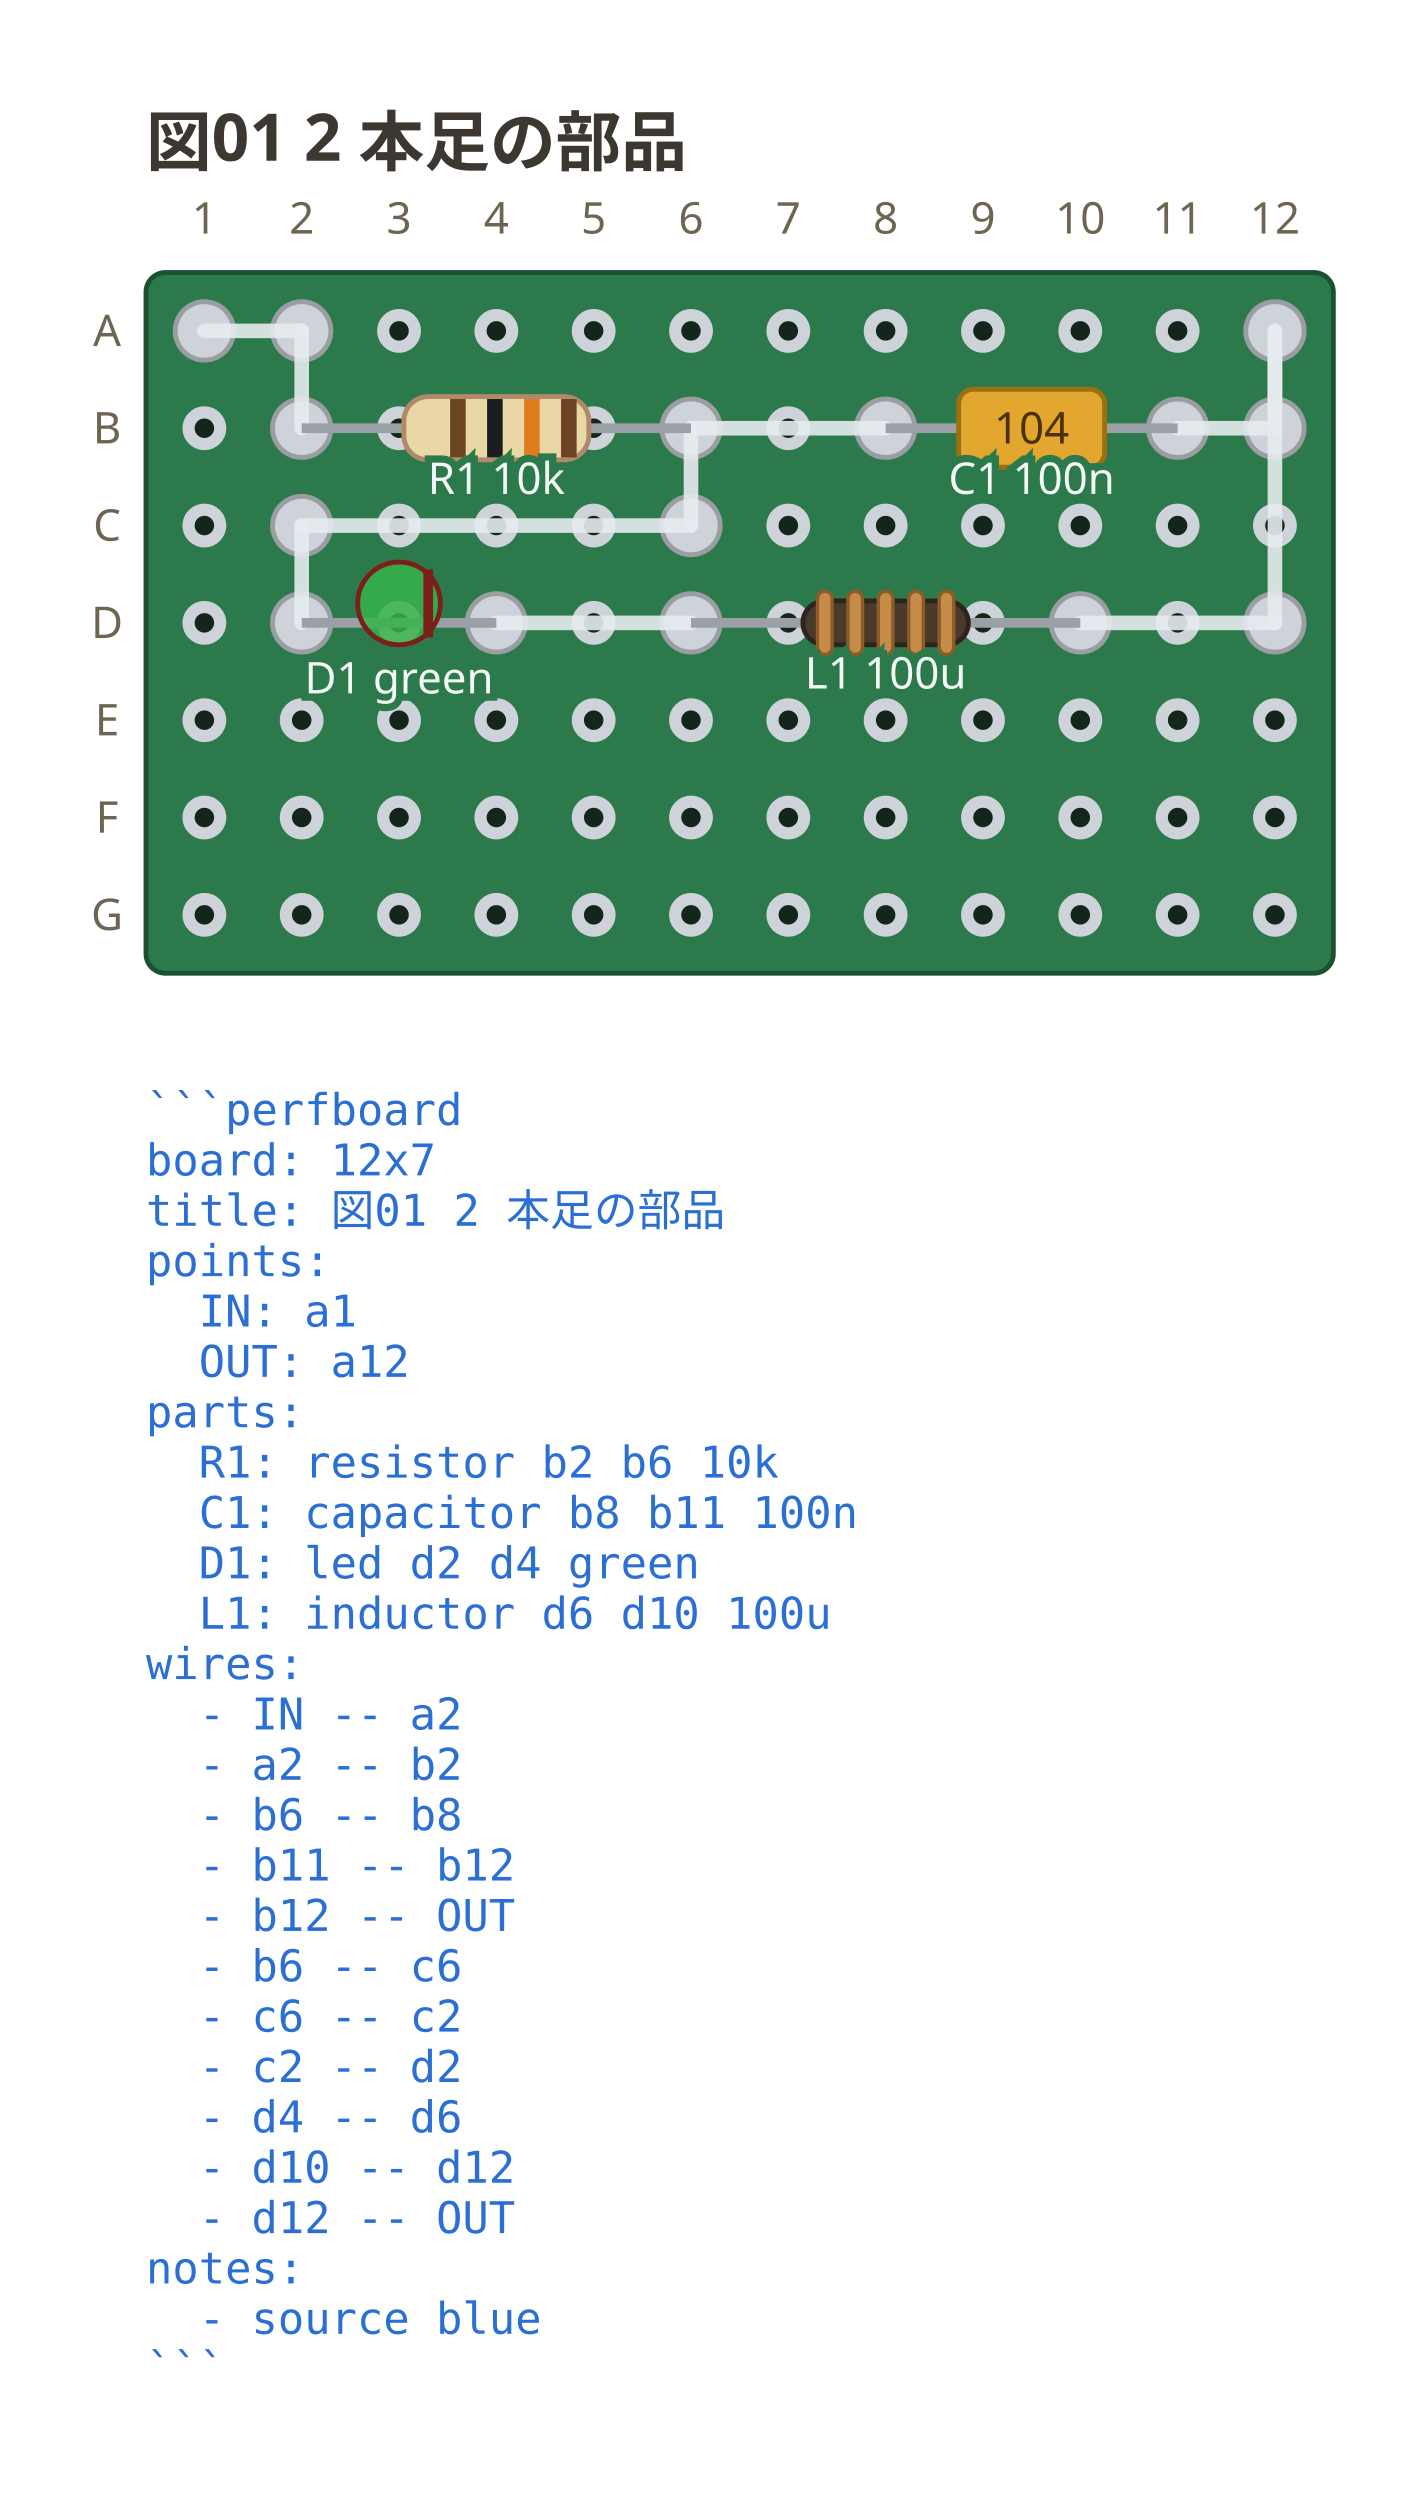
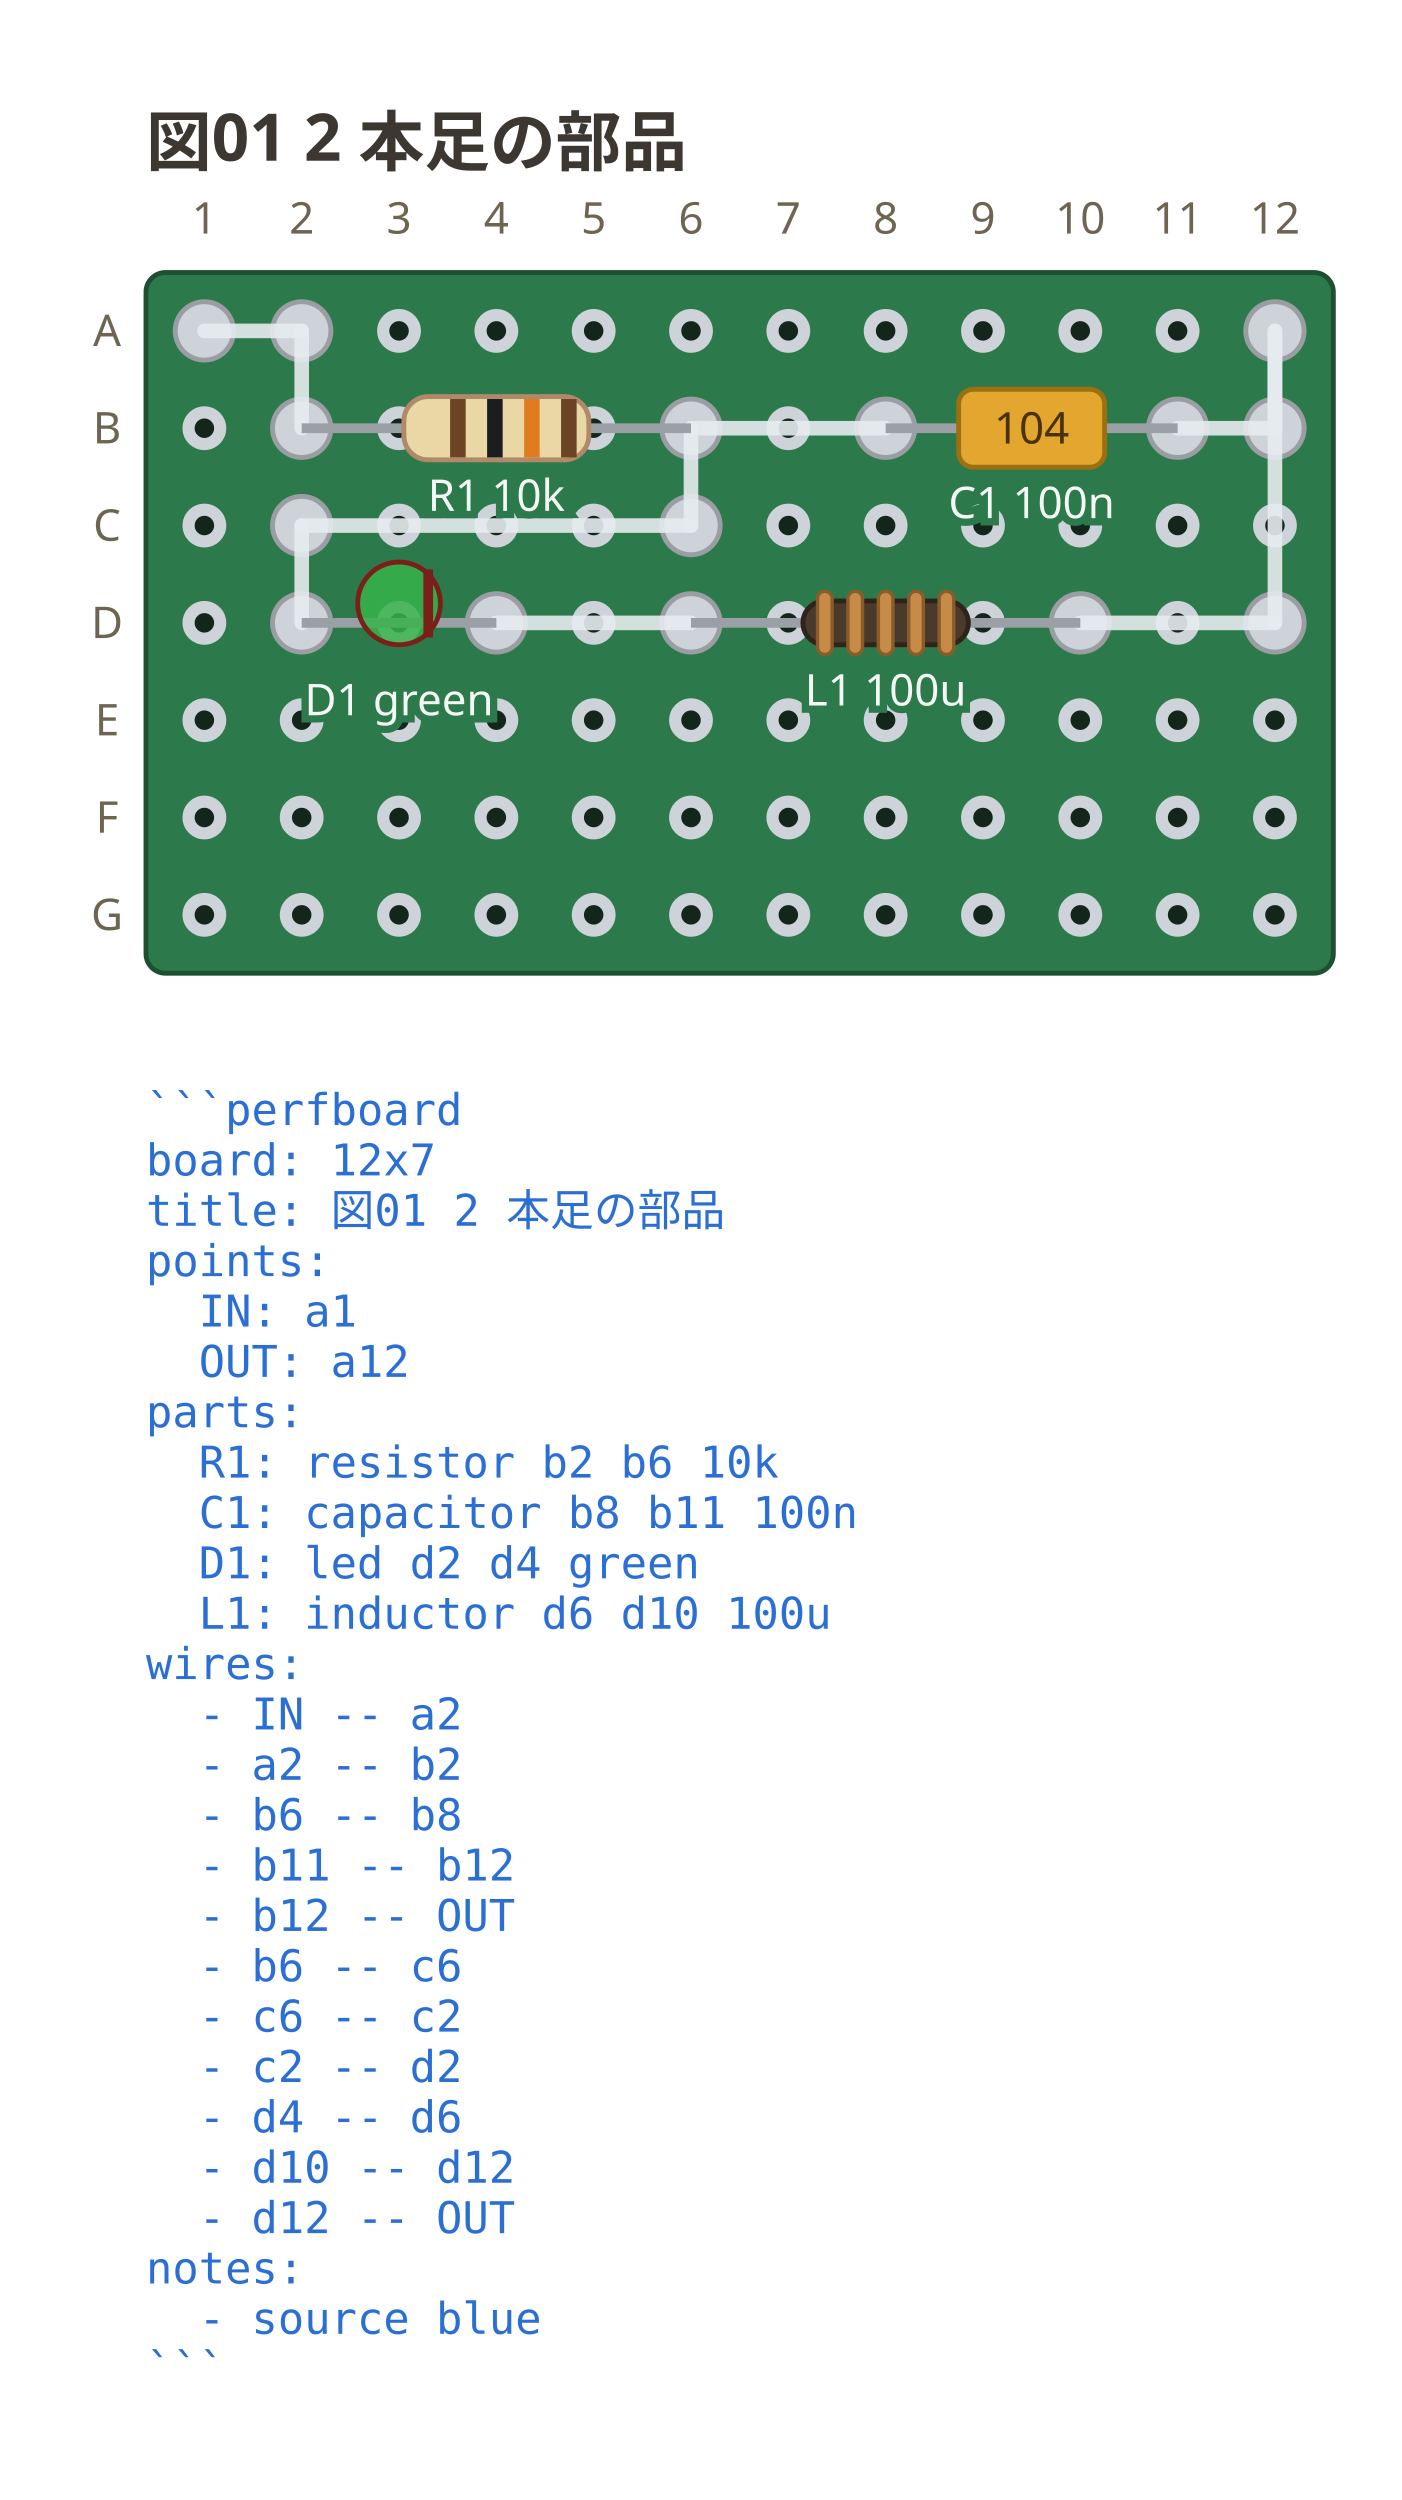
<svg xmlns="http://www.w3.org/2000/svg" viewBox="0 0 288 513.75" width="288" height="513.75" data-perfboard-fence="0.3.0" role="img">
  <text x="30" y="34" text-anchor="start" font-family="ui-sans-serif, system-ui, sans-serif" fill="#3c3730" font-size="13.5" font-weight="600">図01 2 本足の部品</text>
  <rect x="30" y="56" width="244" height="144" rx="4" fill="#2c7a4b" stroke="#1d4f31" stroke-width="1" />
  <circle cx="42" cy="68" r="3.25" fill="#14261c" stroke="#cdd3d9" stroke-width="2.5" />
  <circle cx="62" cy="68" r="3.25" fill="#14261c" stroke="#cdd3d9" stroke-width="2.5" />
  <circle cx="82" cy="68" r="3.25" fill="#14261c" stroke="#cdd3d9" stroke-width="2.5" />
  <circle cx="102" cy="68" r="3.25" fill="#14261c" stroke="#cdd3d9" stroke-width="2.5" />
  <circle cx="122" cy="68" r="3.25" fill="#14261c" stroke="#cdd3d9" stroke-width="2.5" />
  <circle cx="142" cy="68" r="3.25" fill="#14261c" stroke="#cdd3d9" stroke-width="2.5" />
  <circle cx="162" cy="68" r="3.25" fill="#14261c" stroke="#cdd3d9" stroke-width="2.5" />
  <circle cx="182" cy="68" r="3.25" fill="#14261c" stroke="#cdd3d9" stroke-width="2.5" />
  <circle cx="202" cy="68" r="3.25" fill="#14261c" stroke="#cdd3d9" stroke-width="2.5" />
  <circle cx="222" cy="68" r="3.25" fill="#14261c" stroke="#cdd3d9" stroke-width="2.5" />
  <circle cx="242" cy="68" r="3.25" fill="#14261c" stroke="#cdd3d9" stroke-width="2.5" />
  <circle cx="262" cy="68" r="3.25" fill="#14261c" stroke="#cdd3d9" stroke-width="2.5" />
  <circle cx="42" cy="88" r="3.25" fill="#14261c" stroke="#cdd3d9" stroke-width="2.5" />
  <circle cx="62" cy="88" r="3.25" fill="#14261c" stroke="#cdd3d9" stroke-width="2.5" />
  <circle cx="82" cy="88" r="3.25" fill="#14261c" stroke="#cdd3d9" stroke-width="2.5" />
  <circle cx="102" cy="88" r="3.25" fill="#14261c" stroke="#cdd3d9" stroke-width="2.5" />
  <circle cx="122" cy="88" r="3.25" fill="#14261c" stroke="#cdd3d9" stroke-width="2.5" />
  <circle cx="142" cy="88" r="3.25" fill="#14261c" stroke="#cdd3d9" stroke-width="2.5" />
  <circle cx="162" cy="88" r="3.25" fill="#14261c" stroke="#cdd3d9" stroke-width="2.5" />
  <circle cx="182" cy="88" r="3.25" fill="#14261c" stroke="#cdd3d9" stroke-width="2.5" />
  <circle cx="202" cy="88" r="3.25" fill="#14261c" stroke="#cdd3d9" stroke-width="2.5" />
  <circle cx="222" cy="88" r="3.25" fill="#14261c" stroke="#cdd3d9" stroke-width="2.5" />
  <circle cx="242" cy="88" r="3.25" fill="#14261c" stroke="#cdd3d9" stroke-width="2.5" />
  <circle cx="262" cy="88" r="3.25" fill="#14261c" stroke="#cdd3d9" stroke-width="2.5" />
  <circle cx="42" cy="108" r="3.25" fill="#14261c" stroke="#cdd3d9" stroke-width="2.5" />
  <circle cx="62" cy="108" r="3.25" fill="#14261c" stroke="#cdd3d9" stroke-width="2.5" />
  <circle cx="82" cy="108" r="3.25" fill="#14261c" stroke="#cdd3d9" stroke-width="2.5" />
  <circle cx="102" cy="108" r="3.25" fill="#14261c" stroke="#cdd3d9" stroke-width="2.5" />
  <circle cx="122" cy="108" r="3.25" fill="#14261c" stroke="#cdd3d9" stroke-width="2.5" />
  <circle cx="142" cy="108" r="3.25" fill="#14261c" stroke="#cdd3d9" stroke-width="2.5" />
  <circle cx="162" cy="108" r="3.25" fill="#14261c" stroke="#cdd3d9" stroke-width="2.5" />
  <circle cx="182" cy="108" r="3.25" fill="#14261c" stroke="#cdd3d9" stroke-width="2.5" />
  <circle cx="202" cy="108" r="3.25" fill="#14261c" stroke="#cdd3d9" stroke-width="2.5" />
  <circle cx="222" cy="108" r="3.25" fill="#14261c" stroke="#cdd3d9" stroke-width="2.5" />
  <circle cx="242" cy="108" r="3.25" fill="#14261c" stroke="#cdd3d9" stroke-width="2.5" />
  <circle cx="262" cy="108" r="3.25" fill="#14261c" stroke="#cdd3d9" stroke-width="2.5" />
  <circle cx="42" cy="128" r="3.25" fill="#14261c" stroke="#cdd3d9" stroke-width="2.5" />
  <circle cx="62" cy="128" r="3.25" fill="#14261c" stroke="#cdd3d9" stroke-width="2.5" />
  <circle cx="82" cy="128" r="3.25" fill="#14261c" stroke="#cdd3d9" stroke-width="2.5" />
  <circle cx="102" cy="128" r="3.25" fill="#14261c" stroke="#cdd3d9" stroke-width="2.5" />
  <circle cx="122" cy="128" r="3.25" fill="#14261c" stroke="#cdd3d9" stroke-width="2.5" />
  <circle cx="142" cy="128" r="3.25" fill="#14261c" stroke="#cdd3d9" stroke-width="2.5" />
  <circle cx="162" cy="128" r="3.25" fill="#14261c" stroke="#cdd3d9" stroke-width="2.5" />
  <circle cx="182" cy="128" r="3.25" fill="#14261c" stroke="#cdd3d9" stroke-width="2.5" />
  <circle cx="202" cy="128" r="3.25" fill="#14261c" stroke="#cdd3d9" stroke-width="2.5" />
  <circle cx="222" cy="128" r="3.25" fill="#14261c" stroke="#cdd3d9" stroke-width="2.5" />
  <circle cx="242" cy="128" r="3.25" fill="#14261c" stroke="#cdd3d9" stroke-width="2.5" />
  <circle cx="262" cy="128" r="3.25" fill="#14261c" stroke="#cdd3d9" stroke-width="2.5" />
  <circle cx="42" cy="148" r="3.25" fill="#14261c" stroke="#cdd3d9" stroke-width="2.5" />
  <circle cx="62" cy="148" r="3.25" fill="#14261c" stroke="#cdd3d9" stroke-width="2.5" />
  <circle cx="82" cy="148" r="3.25" fill="#14261c" stroke="#cdd3d9" stroke-width="2.5" />
  <circle cx="102" cy="148" r="3.25" fill="#14261c" stroke="#cdd3d9" stroke-width="2.5" />
  <circle cx="122" cy="148" r="3.25" fill="#14261c" stroke="#cdd3d9" stroke-width="2.5" />
  <circle cx="142" cy="148" r="3.25" fill="#14261c" stroke="#cdd3d9" stroke-width="2.5" />
  <circle cx="162" cy="148" r="3.25" fill="#14261c" stroke="#cdd3d9" stroke-width="2.5" />
  <circle cx="182" cy="148" r="3.25" fill="#14261c" stroke="#cdd3d9" stroke-width="2.5" />
  <circle cx="202" cy="148" r="3.25" fill="#14261c" stroke="#cdd3d9" stroke-width="2.5" />
  <circle cx="222" cy="148" r="3.25" fill="#14261c" stroke="#cdd3d9" stroke-width="2.5" />
  <circle cx="242" cy="148" r="3.25" fill="#14261c" stroke="#cdd3d9" stroke-width="2.5" />
  <circle cx="262" cy="148" r="3.25" fill="#14261c" stroke="#cdd3d9" stroke-width="2.5" />
  <circle cx="42" cy="168" r="3.25" fill="#14261c" stroke="#cdd3d9" stroke-width="2.5" />
  <circle cx="62" cy="168" r="3.25" fill="#14261c" stroke="#cdd3d9" stroke-width="2.5" />
  <circle cx="82" cy="168" r="3.25" fill="#14261c" stroke="#cdd3d9" stroke-width="2.5" />
  <circle cx="102" cy="168" r="3.25" fill="#14261c" stroke="#cdd3d9" stroke-width="2.5" />
  <circle cx="122" cy="168" r="3.25" fill="#14261c" stroke="#cdd3d9" stroke-width="2.5" />
  <circle cx="142" cy="168" r="3.25" fill="#14261c" stroke="#cdd3d9" stroke-width="2.5" />
  <circle cx="162" cy="168" r="3.25" fill="#14261c" stroke="#cdd3d9" stroke-width="2.5" />
  <circle cx="182" cy="168" r="3.25" fill="#14261c" stroke="#cdd3d9" stroke-width="2.5" />
  <circle cx="202" cy="168" r="3.25" fill="#14261c" stroke="#cdd3d9" stroke-width="2.5" />
  <circle cx="222" cy="168" r="3.25" fill="#14261c" stroke="#cdd3d9" stroke-width="2.5" />
  <circle cx="242" cy="168" r="3.25" fill="#14261c" stroke="#cdd3d9" stroke-width="2.5" />
  <circle cx="262" cy="168" r="3.25" fill="#14261c" stroke="#cdd3d9" stroke-width="2.5" />
  <circle cx="42" cy="188" r="3.25" fill="#14261c" stroke="#cdd3d9" stroke-width="2.5" />
  <circle cx="62" cy="188" r="3.25" fill="#14261c" stroke="#cdd3d9" stroke-width="2.5" />
  <circle cx="82" cy="188" r="3.25" fill="#14261c" stroke="#cdd3d9" stroke-width="2.5" />
  <circle cx="102" cy="188" r="3.25" fill="#14261c" stroke="#cdd3d9" stroke-width="2.5" />
  <circle cx="122" cy="188" r="3.25" fill="#14261c" stroke="#cdd3d9" stroke-width="2.5" />
  <circle cx="142" cy="188" r="3.25" fill="#14261c" stroke="#cdd3d9" stroke-width="2.5" />
  <circle cx="162" cy="188" r="3.25" fill="#14261c" stroke="#cdd3d9" stroke-width="2.5" />
  <circle cx="182" cy="188" r="3.25" fill="#14261c" stroke="#cdd3d9" stroke-width="2.5" />
  <circle cx="202" cy="188" r="3.25" fill="#14261c" stroke="#cdd3d9" stroke-width="2.5" />
  <circle cx="222" cy="188" r="3.25" fill="#14261c" stroke="#cdd3d9" stroke-width="2.5" />
  <circle cx="242" cy="188" r="3.25" fill="#14261c" stroke="#cdd3d9" stroke-width="2.5" />
  <circle cx="262" cy="188" r="3.25" fill="#14261c" stroke="#cdd3d9" stroke-width="2.5" />
  <text x="22" y="68" text-anchor="middle" font-family="ui-sans-serif, system-ui, sans-serif" fill="#6d6552" font-size="9" dominant-baseline="middle">A</text>
  <text x="22" y="88" text-anchor="middle" font-family="ui-sans-serif, system-ui, sans-serif" fill="#6d6552" font-size="9" dominant-baseline="middle">B</text>
  <text x="22" y="108" text-anchor="middle" font-family="ui-sans-serif, system-ui, sans-serif" fill="#6d6552" font-size="9" dominant-baseline="middle">C</text>
  <text x="22" y="128" text-anchor="middle" font-family="ui-sans-serif, system-ui, sans-serif" fill="#6d6552" font-size="9" dominant-baseline="middle">D</text>
  <text x="22" y="148" text-anchor="middle" font-family="ui-sans-serif, system-ui, sans-serif" fill="#6d6552" font-size="9" dominant-baseline="middle">E</text>
  <text x="22" y="168" text-anchor="middle" font-family="ui-sans-serif, system-ui, sans-serif" fill="#6d6552" font-size="9" dominant-baseline="middle">F</text>
  <text x="22" y="188" text-anchor="middle" font-family="ui-sans-serif, system-ui, sans-serif" fill="#6d6552" font-size="9" dominant-baseline="middle">G</text>
  <text x="42" y="48" text-anchor="middle" font-family="ui-sans-serif, system-ui, sans-serif" fill="#6d6552" font-size="9">1</text>
  <text x="62" y="48" text-anchor="middle" font-family="ui-sans-serif, system-ui, sans-serif" fill="#6d6552" font-size="9">2</text>
  <text x="82" y="48" text-anchor="middle" font-family="ui-sans-serif, system-ui, sans-serif" fill="#6d6552" font-size="9">3</text>
  <text x="102" y="48" text-anchor="middle" font-family="ui-sans-serif, system-ui, sans-serif" fill="#6d6552" font-size="9">4</text>
  <text x="122" y="48" text-anchor="middle" font-family="ui-sans-serif, system-ui, sans-serif" fill="#6d6552" font-size="9">5</text>
  <text x="142" y="48" text-anchor="middle" font-family="ui-sans-serif, system-ui, sans-serif" fill="#6d6552" font-size="9">6</text>
  <text x="162" y="48" text-anchor="middle" font-family="ui-sans-serif, system-ui, sans-serif" fill="#6d6552" font-size="9">7</text>
  <text x="182" y="48" text-anchor="middle" font-family="ui-sans-serif, system-ui, sans-serif" fill="#6d6552" font-size="9">8</text>
  <text x="202" y="48" text-anchor="middle" font-family="ui-sans-serif, system-ui, sans-serif" fill="#6d6552" font-size="9">9</text>
  <text x="222" y="48" text-anchor="middle" font-family="ui-sans-serif, system-ui, sans-serif" fill="#6d6552" font-size="9">10</text>
  <text x="242" y="48" text-anchor="middle" font-family="ui-sans-serif, system-ui, sans-serif" fill="#6d6552" font-size="9">11</text>
  <text x="262" y="48" text-anchor="middle" font-family="ui-sans-serif, system-ui, sans-serif" fill="#6d6552" font-size="9">12</text>
  <circle cx="62" cy="88" r="6" fill="#cdd3d9" stroke="#9a9ea3" stroke-width="1" />
  <circle cx="142" cy="88" r="6" fill="#cdd3d9" stroke="#9a9ea3" stroke-width="1" />
  <circle cx="182" cy="88" r="6" fill="#cdd3d9" stroke="#9a9ea3" stroke-width="1" />
  <circle cx="242" cy="88" r="6" fill="#cdd3d9" stroke="#9a9ea3" stroke-width="1" />
  <circle cx="62" cy="128" r="6" fill="#cdd3d9" stroke="#9a9ea3" stroke-width="1" />
  <circle cx="102" cy="128" r="6" fill="#cdd3d9" stroke="#9a9ea3" stroke-width="1" />
  <circle cx="142" cy="128" r="6" fill="#cdd3d9" stroke="#9a9ea3" stroke-width="1" />
  <circle cx="222" cy="128" r="6" fill="#cdd3d9" stroke="#9a9ea3" stroke-width="1" />
  <circle cx="42" cy="68" r="6" fill="#cdd3d9" stroke="#9a9ea3" stroke-width="1" />
  <circle cx="62" cy="68" r="6" fill="#cdd3d9" stroke="#9a9ea3" stroke-width="1" />
  <circle cx="262" cy="88" r="6" fill="#cdd3d9" stroke="#9a9ea3" stroke-width="1" />
  <circle cx="262" cy="68" r="6" fill="#cdd3d9" stroke="#9a9ea3" stroke-width="1" />
  <circle cx="142" cy="108" r="6" fill="#cdd3d9" stroke="#9a9ea3" stroke-width="1" />
  <circle cx="62" cy="108" r="6" fill="#cdd3d9" stroke="#9a9ea3" stroke-width="1" />
  <circle cx="262" cy="128" r="6" fill="#cdd3d9" stroke="#9a9ea3" stroke-width="1" />
  <line x1="42" y1="68" x2="62" y2="68" stroke="#e6ebef" stroke-width="3" stroke-linecap="round" stroke-opacity="0.9" />
  <line x1="62" y1="68" x2="62" y2="88" stroke="#e6ebef" stroke-width="3" stroke-linecap="round" stroke-opacity="0.9" />
  <line x1="142" y1="88" x2="182" y2="88" stroke="#e6ebef" stroke-width="3" stroke-linecap="round" stroke-opacity="0.9" />
  <line x1="242" y1="88" x2="262" y2="88" stroke="#e6ebef" stroke-width="3" stroke-linecap="round" stroke-opacity="0.9" />
  <line x1="262" y1="88" x2="262" y2="68" stroke="#e6ebef" stroke-width="3" stroke-linecap="round" stroke-opacity="0.9" />
  <line x1="142" y1="88" x2="142" y2="108" stroke="#e6ebef" stroke-width="3" stroke-linecap="round" stroke-opacity="0.9" />
  <line x1="142" y1="108" x2="62" y2="108" stroke="#e6ebef" stroke-width="3" stroke-linecap="round" stroke-opacity="0.9" />
  <line x1="62" y1="108" x2="62" y2="128" stroke="#e6ebef" stroke-width="3" stroke-linecap="round" stroke-opacity="0.9" />
  <line x1="102" y1="128" x2="142" y2="128" stroke="#e6ebef" stroke-width="3" stroke-linecap="round" stroke-opacity="0.9" />
  <line x1="222" y1="128" x2="262" y2="128" stroke="#e6ebef" stroke-width="3" stroke-linecap="round" stroke-opacity="0.9" />
  <line x1="262" y1="128" x2="262" y2="68" stroke="#e6ebef" stroke-width="3" stroke-linecap="round" stroke-opacity="0.9" />
  <line x1="62" y1="88" x2="142" y2="88" stroke="#9aa0a6" stroke-width="2" />
  <g transform="translate(102 88) rotate(0)">
    <rect x="-19" y="-6.5" width="38" height="13" rx="5" fill="#e9d8a6" stroke="#b08968" />
    <rect x="-9.5" y="-6" width="3.2" height="12" fill="#6b4423" />
    <rect x="-1.9" y="-6" width="3.2" height="12" fill="#1b1d21" />
    <rect x="5.7" y="-6" width="3.2" height="12" fill="#e07b1e" />
    <rect x="13.3" y="-6" width="3.2" height="12" fill="#6b4423" />
  </g>
-   <text x="102" y="101.5" text-anchor="middle" font-family="ui-sans-serif, system-ui, sans-serif" stroke="#2c7a4b" stroke-width="3" paint-order="stroke" fill="#f4f8f5" font-size="9">R1 10k</text>
+   <text x="102" y="104.98" text-anchor="middle" font-family="ui-sans-serif, system-ui, sans-serif" stroke="#2c7a4b" stroke-width="3" paint-order="stroke" fill="#f4f8f5" font-size="9">R1 10k</text>
  <line x1="182" y1="88" x2="242" y2="88" stroke="#9aa0a6" stroke-width="2" />
  <g transform="translate(212 88) rotate(0)">
    <rect x="-15" y="-8" width="30" height="16" rx="3" fill="#e3a72f" stroke="#9c6f10" />
    <text x="0" y="3.15" text-anchor="middle" font-family="ui-sans-serif, system-ui, sans-serif" font-size="9" fill="#4a3208">104</text>
  </g>
-   <text x="212" y="101.5" text-anchor="middle" font-family="ui-sans-serif, system-ui, sans-serif" stroke="#2c7a4b" stroke-width="3" paint-order="stroke" fill="#f4f8f5" font-size="9">C1 100n</text>
+   <text x="212" y="106.48" text-anchor="middle" font-family="ui-sans-serif, system-ui, sans-serif" stroke="#2c7a4b" stroke-width="3" paint-order="stroke" fill="#f4f8f5" font-size="9">C1 100n</text>
  <line x1="62" y1="128" x2="102" y2="128" stroke="#9aa0a6" stroke-width="2" />
  <g transform="translate(82 128) rotate(0)">
    <circle cx="0" cy="-4" r="8.5" fill="#37b34a" fill-opacity="0.85" stroke="#7a2018" />
    <line x1="6" y1="-11" x2="6" y2="3" stroke="#7a2018" stroke-width="2" />
  </g>
-   <text x="82" y="142.5" text-anchor="middle" font-family="ui-sans-serif, system-ui, sans-serif" stroke="#2c7a4b" stroke-width="3" paint-order="stroke" fill="#f4f8f5" font-size="9">D1 green</text>
+   <text x="82" y="146.98" text-anchor="middle" font-family="ui-sans-serif, system-ui, sans-serif" stroke="#2c7a4b" stroke-width="3" paint-order="stroke" fill="#f4f8f5" font-size="9">D1 green</text>
  <line x1="142" y1="128" x2="222" y2="128" stroke="#9aa0a6" stroke-width="2" />
  <g transform="translate(182 128) rotate(0)">
    <rect x="-17" y="-4.5" width="34" height="9" rx="4.5" fill="#4a3a2c" stroke="#2e241b" />
    <rect x="-14" y="-6.5" width="3" height="13" rx="1.5" fill="#c68b46" stroke="#8a5c2a" stroke-width="0.7" />
    <rect x="-7.75" y="-6.5" width="3" height="13" rx="1.5" fill="#c68b46" stroke="#8a5c2a" stroke-width="0.7" />
    <rect x="-1.5" y="-6.5" width="3" height="13" rx="1.5" fill="#c68b46" stroke="#8a5c2a" stroke-width="0.7" />
    <rect x="4.75" y="-6.5" width="3" height="13" rx="1.5" fill="#c68b46" stroke="#8a5c2a" stroke-width="0.7" />
    <rect x="11" y="-6.5" width="3" height="13" rx="1.5" fill="#c68b46" stroke="#8a5c2a" stroke-width="0.7" />
  </g>
-   <text x="182" y="141.5" text-anchor="middle" font-family="ui-sans-serif, system-ui, sans-serif" stroke="#2c7a4b" stroke-width="3" paint-order="stroke" fill="#f4f8f5" font-size="9">L1 100u</text>
+   <text x="182" y="144.98" text-anchor="middle" font-family="ui-sans-serif, system-ui, sans-serif" stroke="#2c7a4b" stroke-width="3" paint-order="stroke" fill="#f4f8f5" font-size="9">L1 100u</text>
  <text x="30" y="231.2" text-anchor="start" font-family="ui-monospace, 'DejaVu Sans Mono', 'Noto Sans Mono CJK JP', monospace" fill="#2b6fd4" font-size="9" xml:space="preserve">```perfboard</text>
  <text x="30" y="241.55" text-anchor="start" font-family="ui-monospace, 'DejaVu Sans Mono', 'Noto Sans Mono CJK JP', monospace" fill="#2b6fd4" font-size="9" xml:space="preserve">board: 12x7</text>
  <text x="30" y="251.9" text-anchor="start" font-family="ui-monospace, 'DejaVu Sans Mono', 'Noto Sans Mono CJK JP', monospace" fill="#2b6fd4" font-size="9" xml:space="preserve">title: 図01 2 本足の部品</text>
  <text x="30" y="262.25" text-anchor="start" font-family="ui-monospace, 'DejaVu Sans Mono', 'Noto Sans Mono CJK JP', monospace" fill="#2b6fd4" font-size="9" xml:space="preserve">points:</text>
  <text x="30" y="272.6" text-anchor="start" font-family="ui-monospace, 'DejaVu Sans Mono', 'Noto Sans Mono CJK JP', monospace" fill="#2b6fd4" font-size="9" xml:space="preserve">  IN: a1</text>
  <text x="30" y="282.95" text-anchor="start" font-family="ui-monospace, 'DejaVu Sans Mono', 'Noto Sans Mono CJK JP', monospace" fill="#2b6fd4" font-size="9" xml:space="preserve">  OUT: a12</text>
  <text x="30" y="293.3" text-anchor="start" font-family="ui-monospace, 'DejaVu Sans Mono', 'Noto Sans Mono CJK JP', monospace" fill="#2b6fd4" font-size="9" xml:space="preserve">parts:</text>
  <text x="30" y="303.65" text-anchor="start" font-family="ui-monospace, 'DejaVu Sans Mono', 'Noto Sans Mono CJK JP', monospace" fill="#2b6fd4" font-size="9" xml:space="preserve">  R1: resistor b2 b6 10k</text>
  <text x="30" y="314" text-anchor="start" font-family="ui-monospace, 'DejaVu Sans Mono', 'Noto Sans Mono CJK JP', monospace" fill="#2b6fd4" font-size="9" xml:space="preserve">  C1: capacitor b8 b11 100n</text>
  <text x="30" y="324.35" text-anchor="start" font-family="ui-monospace, 'DejaVu Sans Mono', 'Noto Sans Mono CJK JP', monospace" fill="#2b6fd4" font-size="9" xml:space="preserve">  D1: led d2 d4 green</text>
  <text x="30" y="334.7" text-anchor="start" font-family="ui-monospace, 'DejaVu Sans Mono', 'Noto Sans Mono CJK JP', monospace" fill="#2b6fd4" font-size="9" xml:space="preserve">  L1: inductor d6 d10 100u</text>
  <text x="30" y="345.05" text-anchor="start" font-family="ui-monospace, 'DejaVu Sans Mono', 'Noto Sans Mono CJK JP', monospace" fill="#2b6fd4" font-size="9" xml:space="preserve">wires:</text>
  <text x="30" y="355.4" text-anchor="start" font-family="ui-monospace, 'DejaVu Sans Mono', 'Noto Sans Mono CJK JP', monospace" fill="#2b6fd4" font-size="9" xml:space="preserve">  - IN -- a2</text>
  <text x="30" y="365.75" text-anchor="start" font-family="ui-monospace, 'DejaVu Sans Mono', 'Noto Sans Mono CJK JP', monospace" fill="#2b6fd4" font-size="9" xml:space="preserve">  - a2 -- b2</text>
  <text x="30" y="376.1" text-anchor="start" font-family="ui-monospace, 'DejaVu Sans Mono', 'Noto Sans Mono CJK JP', monospace" fill="#2b6fd4" font-size="9" xml:space="preserve">  - b6 -- b8</text>
  <text x="30" y="386.45" text-anchor="start" font-family="ui-monospace, 'DejaVu Sans Mono', 'Noto Sans Mono CJK JP', monospace" fill="#2b6fd4" font-size="9" xml:space="preserve">  - b11 -- b12</text>
  <text x="30" y="396.8" text-anchor="start" font-family="ui-monospace, 'DejaVu Sans Mono', 'Noto Sans Mono CJK JP', monospace" fill="#2b6fd4" font-size="9" xml:space="preserve">  - b12 -- OUT</text>
  <text x="30" y="407.15" text-anchor="start" font-family="ui-monospace, 'DejaVu Sans Mono', 'Noto Sans Mono CJK JP', monospace" fill="#2b6fd4" font-size="9" xml:space="preserve">  - b6 -- c6</text>
  <text x="30" y="417.5" text-anchor="start" font-family="ui-monospace, 'DejaVu Sans Mono', 'Noto Sans Mono CJK JP', monospace" fill="#2b6fd4" font-size="9" xml:space="preserve">  - c6 -- c2</text>
  <text x="30" y="427.85" text-anchor="start" font-family="ui-monospace, 'DejaVu Sans Mono', 'Noto Sans Mono CJK JP', monospace" fill="#2b6fd4" font-size="9" xml:space="preserve">  - c2 -- d2</text>
  <text x="30" y="438.2" text-anchor="start" font-family="ui-monospace, 'DejaVu Sans Mono', 'Noto Sans Mono CJK JP', monospace" fill="#2b6fd4" font-size="9" xml:space="preserve">  - d4 -- d6</text>
  <text x="30" y="448.55" text-anchor="start" font-family="ui-monospace, 'DejaVu Sans Mono', 'Noto Sans Mono CJK JP', monospace" fill="#2b6fd4" font-size="9" xml:space="preserve">  - d10 -- d12</text>
  <text x="30" y="458.9" text-anchor="start" font-family="ui-monospace, 'DejaVu Sans Mono', 'Noto Sans Mono CJK JP', monospace" fill="#2b6fd4" font-size="9" xml:space="preserve">  - d12 -- OUT</text>
  <text x="30" y="469.25" text-anchor="start" font-family="ui-monospace, 'DejaVu Sans Mono', 'Noto Sans Mono CJK JP', monospace" fill="#2b6fd4" font-size="9" xml:space="preserve">notes:</text>
  <text x="30" y="479.6" text-anchor="start" font-family="ui-monospace, 'DejaVu Sans Mono', 'Noto Sans Mono CJK JP', monospace" fill="#2b6fd4" font-size="9" xml:space="preserve">  - source blue</text>
  <text x="30" y="489.95" text-anchor="start" font-family="ui-monospace, 'DejaVu Sans Mono', 'Noto Sans Mono CJK JP', monospace" fill="#2b6fd4" font-size="9" xml:space="preserve">```</text>
</svg>
